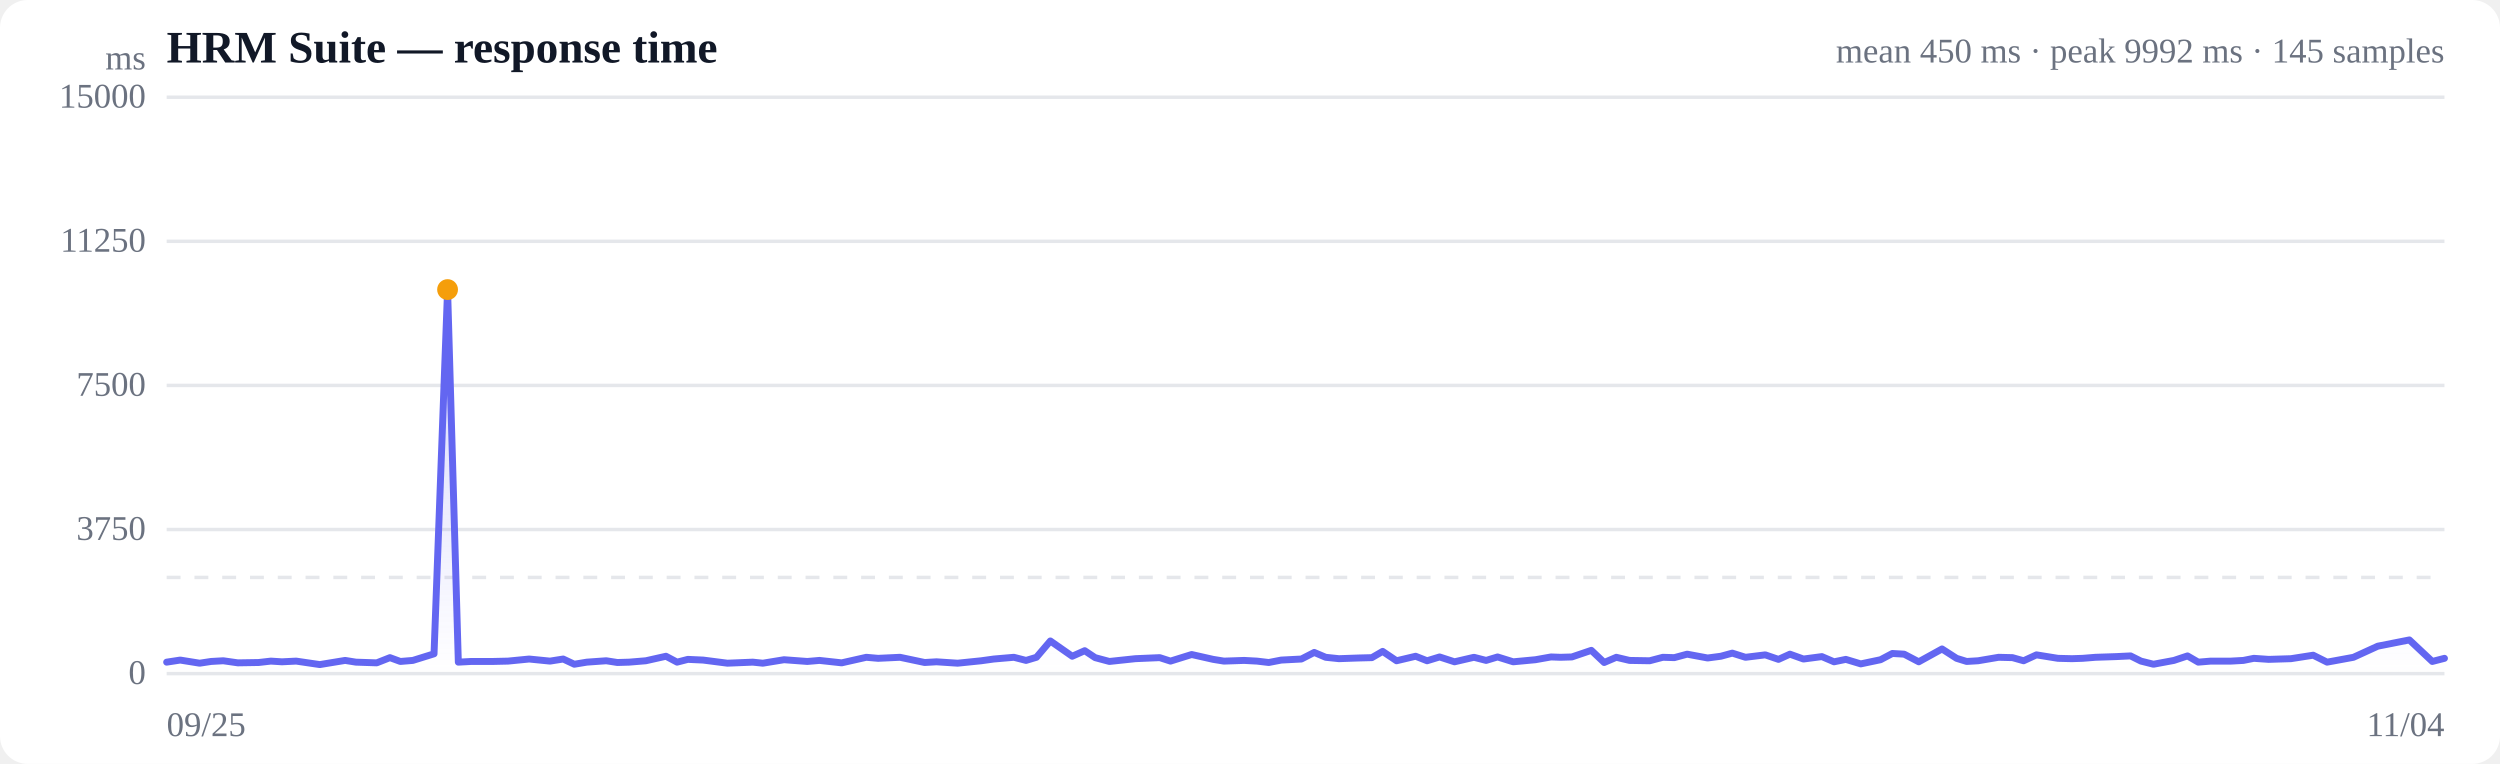
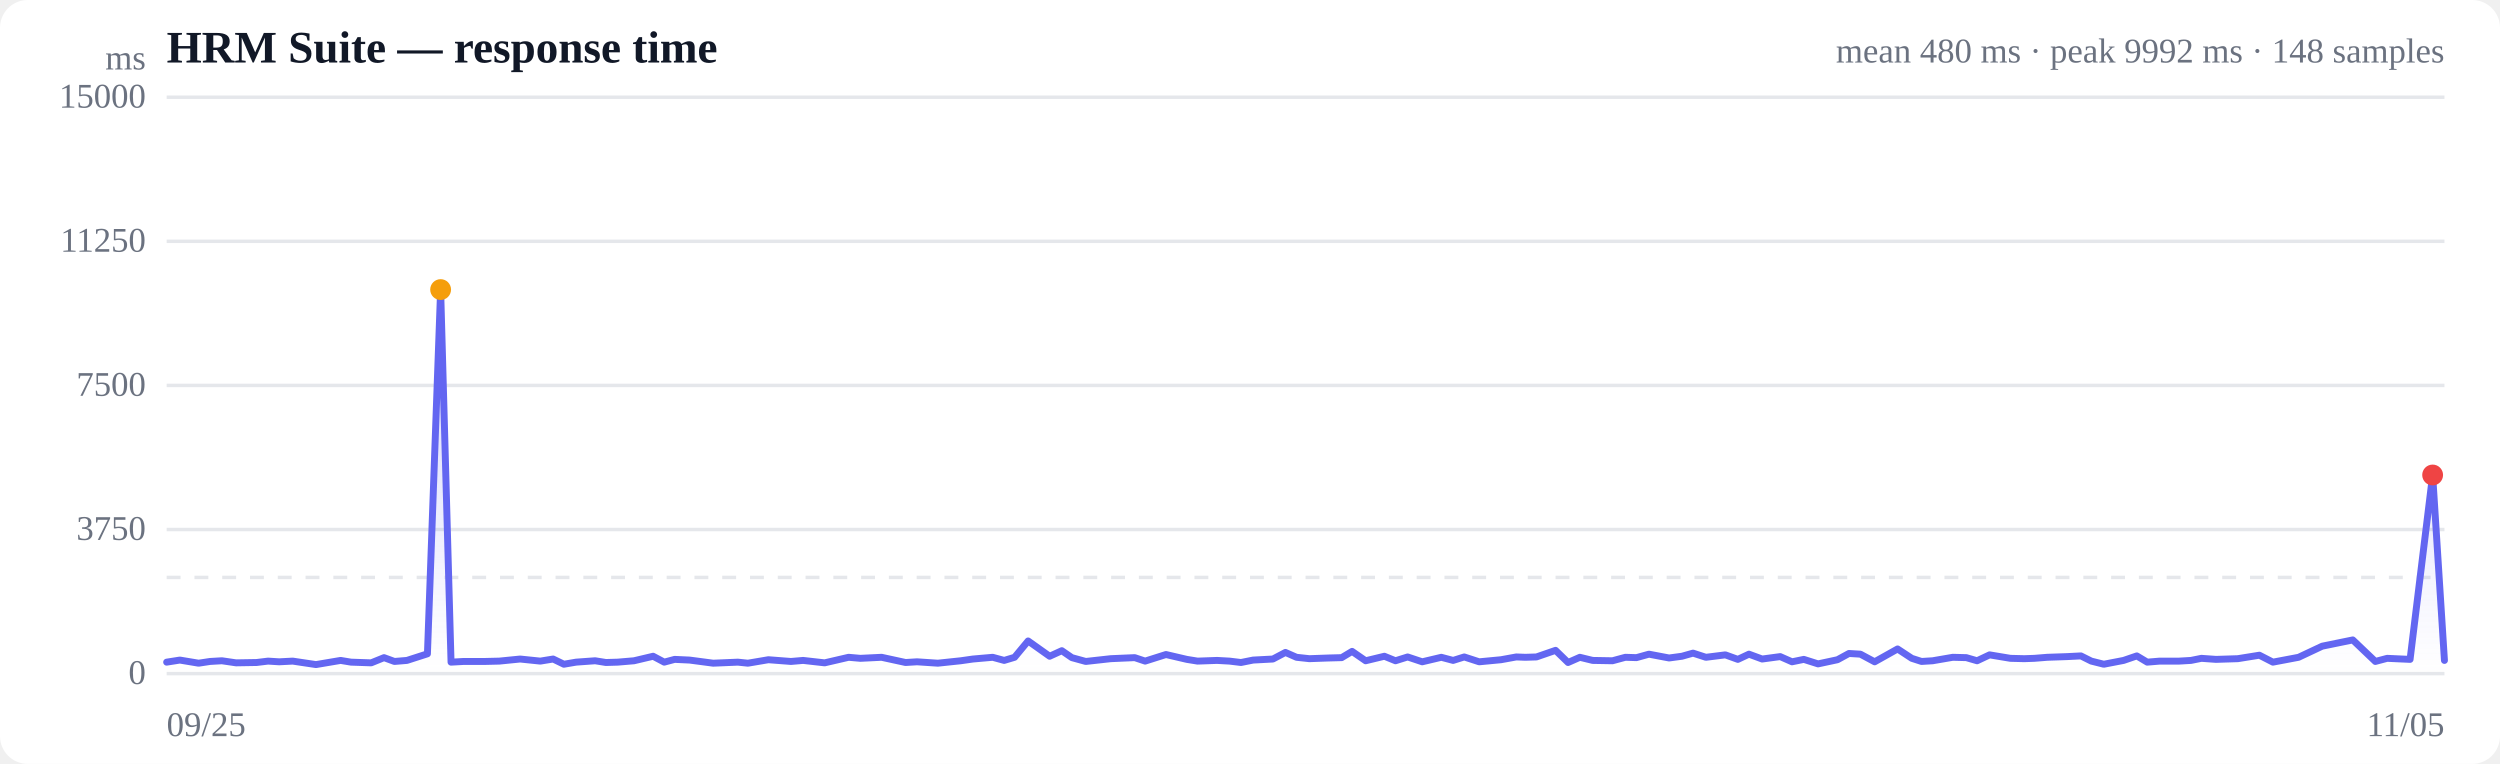
<svg xmlns="http://www.w3.org/2000/svg" viewBox="0 0 720 220" width="720" height="220" role="img" aria-label="Response time over time">
  <style>
  :root { color-scheme: light dark; }
  .bg { fill: #ffffff; }
  .grid { stroke: #e5e7eb; stroke-width: 1; }
  .axis { fill: #6b7280; font-size: 10px; }
  .title { fill: #111827; font-size: 13px; font-weight: 600; }
  .sub { fill: #6b7280; font-size: 10px; }
  .line { stroke: #6366f1; stroke-width: 2; fill: none; stroke-linejoin: round; stroke-linecap: round; }
  .area { fill: url(#fade); }
  .dot-degraded { fill: #f59e0b; }
  .dot-down { fill: #ef4444; }
  .empty { fill: #9ca3af; font-size: 12px; }
  @media (prefers-color-scheme: dark) {
    .bg { fill: #0b0f19; }
    .grid { stroke: #1f2937; }
    .axis, .sub { fill: #9ca3af; }
    .title { fill: #f3f4f6; }
    .line { stroke: #818cf8; }
  }
</style>
  <defs>
    <linearGradient id="fade" x1="0" y1="0" x2="0" y2="1">
      <stop offset="0%" stop-color="#6366f1" stop-opacity="0.28" />
      <stop offset="100%" stop-color="#6366f1" stop-opacity="0" />
    </linearGradient>
  </defs>
  <rect class="bg" width="720" height="220" rx="8" />
  <text class="title" x="48" y="18">HRM Suite — response time</text>
-   <text class="sub" x="704" y="18" text-anchor="end">mean 450 ms · peak 9992 ms · 145 samples</text>
+   <text class="sub" x="704" y="18" text-anchor="end">mean 480 ms · peak 9992 ms · 148 samples</text>
  <line class="grid" x1="48" y1="194.0" x2="704" y2="194.0" />
  <text class="axis" x="42" y="197" text-anchor="end">0</text>
  <line class="grid" x1="48" y1="152.5" x2="704" y2="152.5" />
  <text class="axis" x="42" y="155.5" text-anchor="end">3750</text>
  <line class="grid" x1="48" y1="111.0" x2="704" y2="111.0" />
  <text class="axis" x="42" y="114" text-anchor="end">7500</text>
  <line class="grid" x1="48" y1="69.5" x2="704" y2="69.5" />
  <text class="axis" x="42" y="72.5" text-anchor="end">11250</text>
  <line class="grid" x1="48" y1="28.0" x2="704" y2="28.0" />
  <text class="axis" x="42" y="31" text-anchor="end">15000</text>
  <line class="grid" stroke-dasharray="4 4" x1="48" y1="166.3" x2="704" y2="166.3" />
-   <path class="area" d="M48.0,190.7 L48.0,190.7 L51.9,190.1 L57.5,191.0 L60.8,190.5 L64.3,190.3 L68.5,190.9 L74.5,190.8 L78.0,190.4 L81.2,190.6 L85.3,190.4 L92.1,191.4 L99.4,190.2 L102.5,190.7 L108.5,190.9 L112.3,189.4 L115.3,190.5 L118.9,190.2 L125.0,188.3 L128.9,83.4 L132.0,190.7 L135.7,190.5 L142.0,190.5 L146.3,190.4 L152.4,189.8 L158.4,190.4 L162.2,189.8 L165.4,191.3 L169.0,190.7 L174.6,190.3 L177.8,190.8 L181.2,190.7 L186.0,190.3 L191.8,189.0 L195.0,190.7 L198.1,189.9 L202.5,190.1 L209.5,191.0 L216.8,190.7 L219.7,191.0 L225.8,190.0 L232.5,190.5 L236.0,190.2 L242.4,190.9 L249.5,189.3 L252.9,189.6 L259.2,189.3 L266.3,190.8 L269.7,190.6 L275.8,191.0 L282.6,190.3 L286.2,189.8 L292.0,189.3 L295.5,190.2 L298.5,189.3 L302.5,184.6 L308.8,189.0 L312.4,187.4 L315.4,189.4 L319.5,190.5 L327.0,189.7 L334.0,189.4 L337.1,190.4 L343.2,188.5 L349.4,189.9 L352.5,190.4 L358.3,190.2 L362.0,190.4 L365.4,190.8 L369.0,190.1 L374.8,189.8 L378.5,187.9 L381.8,189.3 L385.6,189.7 L391.3,189.5 L395.1,189.4 L398.2,187.6 L402.2,190.3 L407.7,189.0 L411.0,190.3 L414.6,189.2 L418.9,190.6 L424.5,189.3 L428.0,190.2 L431.3,189.2 L435.8,190.6 L442.2,190.0 L446.7,189.2 L449.4,189.3 L452.7,189.2 L458.3,187.3 L462.0,190.8 L465.5,189.3 L469.3,190.2 L475.1,190.3 L478.9,189.3 L482.2,189.4 L485.9,188.4 L491.8,189.5 L495.6,189.0 L498.9,188.1 L502.7,189.3 L508.4,188.6 L512.2,189.9 L515.5,188.4 L519.4,189.8 L524.7,189.1 L528.2,190.6 L531.6,189.9 L535.9,191.2 L541.6,190.0 L545.0,188.2 L548.4,188.4 L552.6,190.6 L559.3,186.9 L563.5,189.6 L566.4,190.5 L569.7,190.3 L575.6,189.3 L579.6,189.4 L582.8,190.3 L586.5,188.6 L592.7,189.6 L596.7,189.7 L599.8,189.6 L603.5,189.3 L609.5,189.1 L613.6,188.9 L616.6,190.4 L620.2,191.3 L626.1,190.2 L630.0,188.9 L633.1,190.7 L636.7,190.4 L642.5,190.4 L646.1,190.2 L649.1,189.6 L653.4,189.9 L659.8,189.7 L666.2,188.7 L670.2,190.7 L677.8,189.3 L684.8,186.1 L693.9,184.3 L700.5,190.5 L704.0,189.6 L704.0,194.0 L48.0,194.0 Z" />
-   <path class="line" d="M48.0,190.7 L51.9,190.1 L57.5,191.0 L60.8,190.5 L64.3,190.3 L68.5,190.9 L74.5,190.8 L78.0,190.4 L81.2,190.6 L85.3,190.4 L92.1,191.4 L99.4,190.2 L102.5,190.7 L108.5,190.9 L112.3,189.4 L115.3,190.5 L118.9,190.2 L125.0,188.3 L128.9,83.4 L132.0,190.7 L135.7,190.5 L142.0,190.5 L146.3,190.4 L152.4,189.8 L158.4,190.4 L162.2,189.8 L165.4,191.3 L169.0,190.7 L174.6,190.3 L177.8,190.8 L181.2,190.7 L186.0,190.3 L191.8,189.0 L195.0,190.7 L198.1,189.9 L202.5,190.1 L209.5,191.0 L216.8,190.7 L219.7,191.0 L225.8,190.0 L232.5,190.5 L236.0,190.2 L242.4,190.9 L249.5,189.3 L252.9,189.6 L259.2,189.3 L266.3,190.8 L269.7,190.6 L275.8,191.0 L282.6,190.3 L286.2,189.8 L292.0,189.3 L295.5,190.2 L298.5,189.3 L302.5,184.6 L308.8,189.0 L312.4,187.4 L315.4,189.4 L319.5,190.5 L327.0,189.7 L334.0,189.4 L337.1,190.4 L343.2,188.5 L349.4,189.9 L352.5,190.4 L358.3,190.2 L362.0,190.4 L365.4,190.8 L369.0,190.1 L374.8,189.8 L378.5,187.9 L381.8,189.3 L385.6,189.7 L391.3,189.5 L395.1,189.4 L398.2,187.6 L402.2,190.3 L407.7,189.0 L411.0,190.3 L414.6,189.2 L418.9,190.6 L424.5,189.3 L428.0,190.2 L431.3,189.2 L435.8,190.6 L442.2,190.0 L446.7,189.2 L449.4,189.3 L452.7,189.2 L458.3,187.3 L462.0,190.8 L465.5,189.3 L469.3,190.2 L475.1,190.3 L478.9,189.3 L482.2,189.4 L485.9,188.4 L491.8,189.5 L495.6,189.0 L498.9,188.1 L502.7,189.3 L508.4,188.6 L512.2,189.9 L515.5,188.4 L519.4,189.8 L524.7,189.1 L528.2,190.6 L531.6,189.9 L535.9,191.2 L541.6,190.0 L545.0,188.2 L548.4,188.4 L552.6,190.6 L559.3,186.9 L563.5,189.6 L566.4,190.5 L569.7,190.3 L575.6,189.3 L579.6,189.4 L582.8,190.3 L586.5,188.6 L592.7,189.6 L596.7,189.7 L599.8,189.6 L603.5,189.3 L609.5,189.1 L613.6,188.9 L616.6,190.4 L620.2,191.3 L626.1,190.2 L630.0,188.9 L633.1,190.7 L636.7,190.4 L642.5,190.4 L646.1,190.2 L649.1,189.6 L653.4,189.9 L659.8,189.7 L666.2,188.7 L670.2,190.7 L677.8,189.3 L684.8,186.1 L693.9,184.3 L700.5,190.5 L704.0,189.6" />
-   <circle class="dot-degraded" cx="128.9" cy="83.4" r="3" />
+   <path class="area" d="M48.0,190.7 L48.0,190.7 L51.8,190.1 L57.2,191.0 L60.5,190.5 L63.9,190.3 L68.0,190.9 L73.9,190.8 L77.2,190.4 L80.4,190.6 L84.3,190.4 L91.0,191.4 L98.1,190.2 L101.1,190.7 L106.9,190.9 L110.6,189.4 L113.6,190.5 L117.2,190.2 L123.1,188.3 L126.9,83.4 L129.9,190.7 L133.5,190.5 L139.7,190.5 L143.8,190.4 L149.8,189.8 L155.6,190.4 L159.3,189.8 L162.4,191.3 L165.9,190.7 L171.4,190.3 L174.5,190.8 L177.9,190.7 L182.6,190.3 L188.1,189.0 L191.3,190.7 L194.3,189.9 L198.6,190.1 L205.4,191.0 L212.5,190.7 L215.4,191.0 L221.3,190.0 L227.8,190.5 L231.3,190.2 L237.5,190.9 L244.4,189.3 L247.8,189.6 L253.9,189.3 L260.8,190.8 L264.1,190.6 L270.1,191.0 L276.7,190.3 L280.2,189.8 L285.9,189.3 L289.2,190.2 L292.2,189.3 L296.1,184.6 L302.3,189.0 L305.8,187.4 L308.7,189.4 L312.7,190.5 L319.9,189.7 L326.8,189.4 L329.8,190.4 L335.8,188.5 L341.8,189.9 L344.9,190.4 L350.5,190.2 L354.1,190.4 L357.4,190.8 L360.9,190.1 L366.6,189.8 L370.2,187.9 L373.4,189.3 L377.1,189.7 L382.7,189.5 L386.4,189.4 L389.4,187.6 L393.3,190.3 L398.7,189.0 L401.9,190.3 L405.4,189.2 L409.6,190.6 L415.1,189.3 L418.5,190.2 L421.7,189.2 L426.0,190.6 L432.3,190.0 L436.7,189.2 L439.3,189.3 L442.5,189.2 L448.0,187.3 L451.6,190.8 L455.0,189.3 L458.7,190.2 L464.4,190.3 L468.1,189.3 L471.3,189.4 L474.9,188.4 L480.7,189.5 L484.4,189.0 L487.6,188.1 L491.3,189.3 L496.9,188.6 L500.5,189.9 L503.7,188.4 L507.5,189.8 L512.7,189.1 L516.1,190.6 L519.5,189.9 L523.6,191.2 L529.2,190.0 L532.5,188.2 L535.8,188.4 L539.9,190.6 L546.5,186.9 L550.6,189.6 L553.4,190.5 L556.6,190.3 L562.4,189.3 L566.3,189.4 L569.4,190.3 L573.0,188.6 L579.0,189.6 L583.0,189.7 L585.9,189.6 L589.6,189.3 L595.4,189.1 L599.3,188.9 L602.3,190.4 L605.9,191.3 L611.6,190.2 L615.4,188.9 L618.4,190.7 L622.0,190.4 L627.6,190.4 L631.0,190.2 L634.0,189.6 L638.2,189.9 L644.5,189.7 L650.7,188.7 L654.6,190.7 L662.0,189.3 L668.8,186.1 L677.6,184.3 L684.1,190.5 L687.5,189.6 L694.1,189.9 L700.6,136.8 L704.0,190.2 L704.0,194.0 L48.0,194.0 Z" />
+   <path class="line" d="M48.0,190.7 L51.8,190.1 L57.2,191.0 L60.5,190.5 L63.9,190.3 L68.0,190.9 L73.9,190.8 L77.2,190.4 L80.4,190.6 L84.3,190.4 L91.0,191.4 L98.1,190.2 L101.1,190.7 L106.9,190.9 L110.6,189.4 L113.6,190.5 L117.2,190.2 L123.1,188.3 L126.9,83.4 L129.9,190.7 L133.5,190.5 L139.7,190.5 L143.8,190.4 L149.8,189.8 L155.6,190.4 L159.3,189.8 L162.4,191.3 L165.9,190.7 L171.4,190.3 L174.5,190.8 L177.9,190.7 L182.6,190.3 L188.1,189.0 L191.3,190.7 L194.3,189.9 L198.6,190.1 L205.4,191.0 L212.5,190.7 L215.4,191.0 L221.3,190.0 L227.8,190.5 L231.3,190.2 L237.5,190.9 L244.4,189.3 L247.8,189.6 L253.9,189.3 L260.8,190.8 L264.1,190.6 L270.1,191.0 L276.7,190.3 L280.2,189.8 L285.9,189.3 L289.2,190.2 L292.2,189.3 L296.1,184.6 L302.3,189.0 L305.8,187.4 L308.7,189.4 L312.7,190.5 L319.9,189.7 L326.8,189.4 L329.8,190.4 L335.8,188.5 L341.8,189.9 L344.9,190.4 L350.5,190.2 L354.1,190.4 L357.4,190.8 L360.9,190.1 L366.6,189.8 L370.2,187.9 L373.4,189.3 L377.1,189.7 L382.7,189.5 L386.4,189.4 L389.4,187.6 L393.3,190.3 L398.7,189.0 L401.9,190.3 L405.4,189.2 L409.6,190.6 L415.1,189.3 L418.5,190.2 L421.7,189.2 L426.0,190.6 L432.3,190.0 L436.7,189.2 L439.3,189.3 L442.5,189.2 L448.0,187.3 L451.6,190.8 L455.0,189.3 L458.7,190.2 L464.4,190.3 L468.1,189.3 L471.3,189.4 L474.9,188.4 L480.7,189.5 L484.4,189.0 L487.6,188.1 L491.3,189.3 L496.9,188.6 L500.5,189.9 L503.7,188.4 L507.5,189.8 L512.7,189.1 L516.1,190.6 L519.5,189.9 L523.6,191.2 L529.2,190.0 L532.5,188.2 L535.8,188.4 L539.9,190.6 L546.5,186.9 L550.6,189.6 L553.4,190.5 L556.6,190.3 L562.4,189.3 L566.3,189.4 L569.4,190.3 L573.0,188.6 L579.0,189.6 L583.0,189.7 L585.9,189.6 L589.6,189.3 L595.4,189.1 L599.3,188.9 L602.3,190.4 L605.9,191.3 L611.6,190.2 L615.4,188.9 L618.4,190.7 L622.0,190.4 L627.6,190.4 L631.0,190.2 L634.0,189.6 L638.2,189.9 L644.5,189.7 L650.7,188.7 L654.6,190.7 L662.0,189.3 L668.8,186.1 L677.6,184.3 L684.1,190.5 L687.5,189.6 L694.1,189.9 L700.6,136.8 L704.0,190.2" />
+   <circle class="dot-degraded" cx="126.9" cy="83.4" r="3" />
+   <circle class="dot-down" cx="700.6" cy="136.8" r="3" />
  <text class="axis" x="48" y="212">09/25</text>
-   <text class="axis" x="704" y="212" text-anchor="end">11/04</text>
+   <text class="axis" x="704" y="212" text-anchor="end">11/05</text>
  <text class="axis" x="42" y="20" text-anchor="end">ms</text>
</svg>
